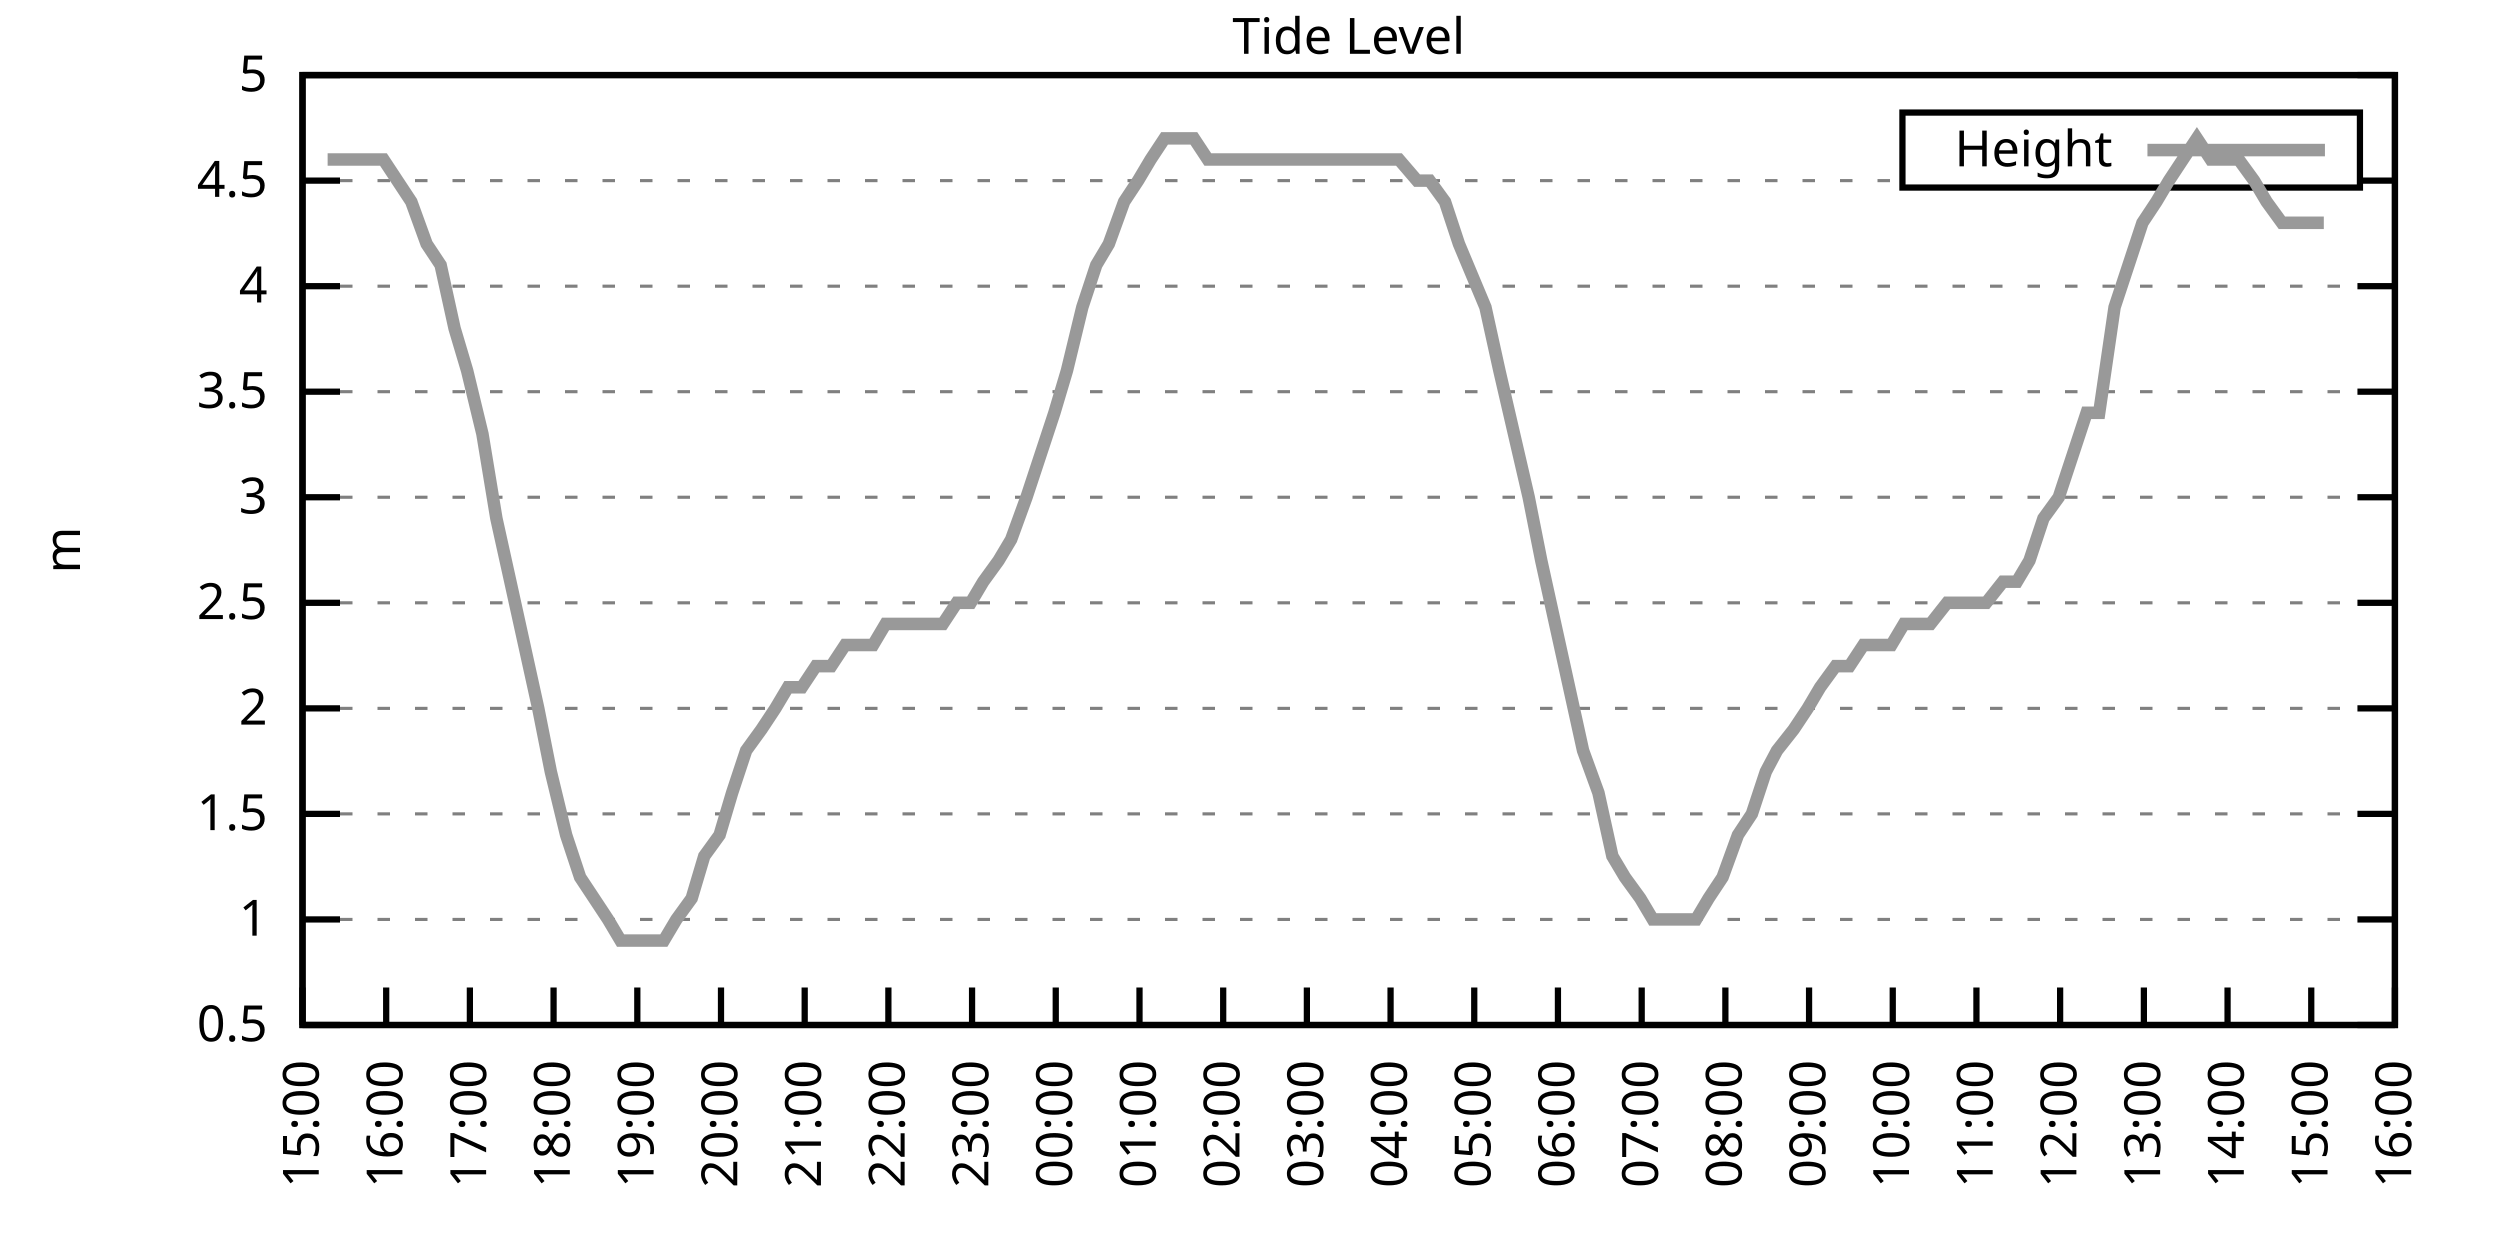
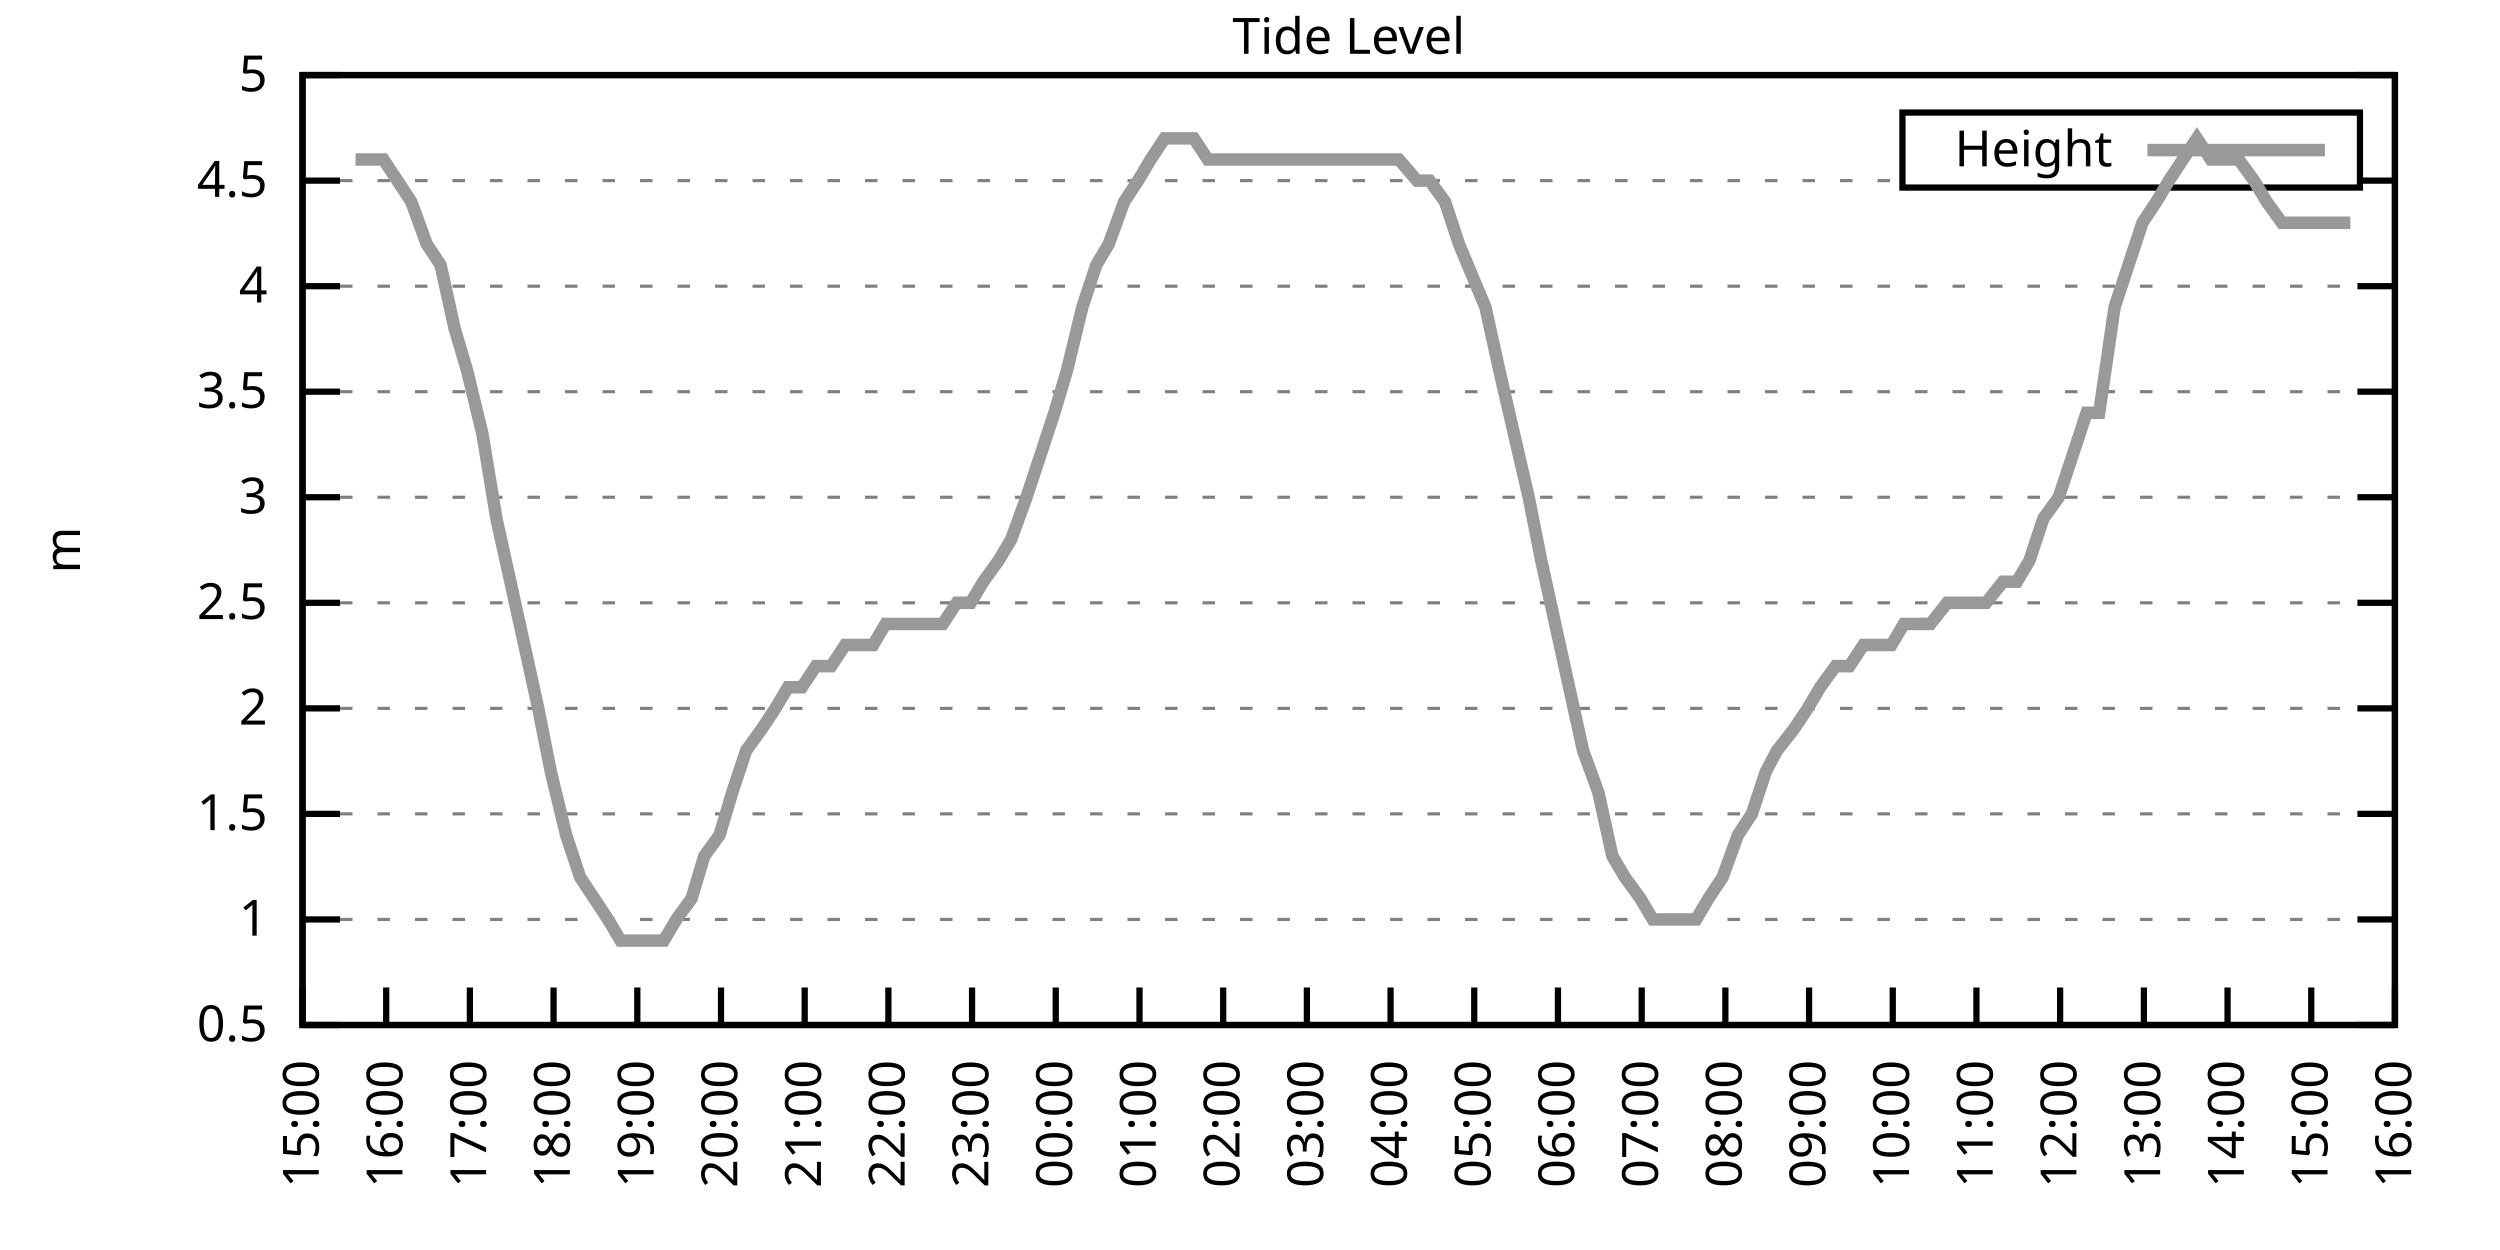
<svg xmlns="http://www.w3.org/2000/svg" xmlns:xlink="http://www.w3.org/1999/xlink" width="400" height="200" viewBox="0 0 400 200">
  <g id="gnuplot_canvas">
    <rect x="0" y="0" width="400" height="200" fill="none" />
    <defs>
      <circle id="gpDot" r="0.5" stroke-width="0.5" stroke="currentColor" />
      <path id="gpPt0" stroke-width="0.333" stroke="currentColor" d="M-1,0 h2 M0,-1 v2" />
      <path id="gpPt1" stroke-width="0.333" stroke="currentColor" d="M-1,-1 L1,1 M1,-1 L-1,1" />
      <path id="gpPt2" stroke-width="0.333" stroke="currentColor" d="M-1,0 L1,0 M0,-1 L0,1 M-1,-1 L1,1 M-1,1 L1,-1" />
      <rect id="gpPt3" stroke-width="0.333" stroke="currentColor" x="-1" y="-1" width="2" height="2" />
      <rect id="gpPt4" stroke-width="0.333" stroke="currentColor" fill="currentColor" x="-1" y="-1" width="2" height="2" />
      <circle id="gpPt5" stroke-width="0.333" stroke="currentColor" cx="0" cy="0" r="1" />
      <use xlink:href="#gpPt5" id="gpPt6" fill="currentColor" stroke="none" />
      <path id="gpPt7" stroke-width="0.333" stroke="currentColor" d="M0,-1.33 L-1.33,0.67 L1.33,0.67 z" />
      <use xlink:href="#gpPt7" id="gpPt8" fill="currentColor" stroke="none" />
      <use xlink:href="#gpPt7" id="gpPt9" stroke="currentColor" transform="rotate(180)" />
      <use xlink:href="#gpPt9" id="gpPt10" fill="currentColor" stroke="none" />
      <use xlink:href="#gpPt3" id="gpPt11" stroke="currentColor" transform="rotate(45)" />
      <use xlink:href="#gpPt11" id="gpPt12" fill="currentColor" stroke="none" />
      <path id="gpPt13" stroke-width="0.333" stroke="currentColor" d="M0,1.330 L1.265,0.411 L0.782,-1.067 L-0.782,-1.076 L-1.265,0.411 z" />
      <use xlink:href="#gpPt13" id="gpPt14" fill="currentColor" stroke="none" />
      <filter id="textbox" filterUnits="objectBoundingBox" x="0" y="0" height="1" width="1">
        <feFlood flood-color="white" flood-opacity="1" result="bgnd" />
        <feComposite in="SourceGraphic" in2="bgnd" operator="atop" />
      </filter>
      <filter id="greybox" filterUnits="objectBoundingBox" x="0" y="0" height="1" width="1">
        <feFlood flood-color="lightgrey" flood-opacity="1" result="grey" />
        <feComposite in="SourceGraphic" in2="grey" operator="atop" />
      </filter>
    </defs>
    <g fill="none" color="white" stroke="currentColor" stroke-width="1.00" stroke-linecap="butt" stroke-linejoin="miter">
</g>
    <g fill="none" color="black" stroke="currentColor" stroke-width="1.00" stroke-linecap="butt" stroke-linejoin="miter">
      <g stroke="none" shape-rendering="crispEdges">
        <polygon fill="rgb(255, 255, 255)" points="48.40,164.00 383.18,164.00 383.18,12.02 48.40,12.02 " />
      </g>
    </g>
    <g fill="none" color="black" stroke="currentColor" stroke-width="1.00" stroke-linecap="butt" stroke-linejoin="miter">
</g>
    <g fill="none" color="black" stroke="black" stroke-width="0.50" stroke-linecap="butt" stroke-linejoin="miter">
</g>
    <g fill="none" color="gray" stroke="currentColor" stroke-width="0.50" stroke-linecap="butt" stroke-linejoin="miter">
      <path stroke="gray" stroke-dasharray="2,4" class="gridline" d="M48.40,164.00 L383.19,164.00  " />
    </g>
    <g fill="none" color="gray" stroke="gray" stroke-width="1.00" stroke-linecap="butt" stroke-linejoin="miter">
</g>
    <g fill="none" color="black" stroke="currentColor" stroke-width="1.00" stroke-linecap="butt" stroke-linejoin="miter">
      <path stroke="black" d="M48.40,164.00 L54.40,164.00 M383.19,164.00 L377.19,164.00  " />
      <g transform="translate(42.80,166.60)" stroke="none" fill="black" font-family="Sans" font-size="8.00" text-anchor="end">
        <text>
          <tspan font-family="Sans"> 0.5</tspan>
        </text>
      </g>
    </g>
    <g fill="none" color="black" stroke="currentColor" stroke-width="1.00" stroke-linecap="butt" stroke-linejoin="miter">
</g>
    <g fill="none" color="black" stroke="black" stroke-width="0.50" stroke-linecap="butt" stroke-linejoin="miter">
</g>
    <g fill="none" color="gray" stroke="currentColor" stroke-width="0.50" stroke-linecap="butt" stroke-linejoin="miter">
      <path stroke="gray" stroke-dasharray="2,4" class="gridline" d="M48.40,147.11 L383.19,147.11  " />
    </g>
    <g fill="none" color="gray" stroke="gray" stroke-width="1.00" stroke-linecap="butt" stroke-linejoin="miter">
</g>
    <g fill="none" color="black" stroke="currentColor" stroke-width="1.00" stroke-linecap="butt" stroke-linejoin="miter">
      <path stroke="black" d="M48.40,147.11 L54.40,147.11 M383.19,147.11 L377.19,147.11  " />
      <g transform="translate(42.80,149.71)" stroke="none" fill="black" font-family="Sans" font-size="8.00" text-anchor="end">
        <text>
          <tspan font-family="Sans"> 1</tspan>
        </text>
      </g>
    </g>
    <g fill="none" color="black" stroke="currentColor" stroke-width="1.00" stroke-linecap="butt" stroke-linejoin="miter">
</g>
    <g fill="none" color="black" stroke="black" stroke-width="0.50" stroke-linecap="butt" stroke-linejoin="miter">
</g>
    <g fill="none" color="gray" stroke="currentColor" stroke-width="0.50" stroke-linecap="butt" stroke-linejoin="miter">
      <path stroke="gray" stroke-dasharray="2,4" class="gridline" d="M48.40,130.22 L383.19,130.22  " />
    </g>
    <g fill="none" color="gray" stroke="gray" stroke-width="1.00" stroke-linecap="butt" stroke-linejoin="miter">
</g>
    <g fill="none" color="black" stroke="currentColor" stroke-width="1.00" stroke-linecap="butt" stroke-linejoin="miter">
      <path stroke="black" d="M48.40,130.22 L54.40,130.22 M383.19,130.22 L377.19,130.22  " />
      <g transform="translate(42.80,132.82)" stroke="none" fill="black" font-family="Sans" font-size="8.00" text-anchor="end">
        <text>
          <tspan font-family="Sans"> 1.5</tspan>
        </text>
      </g>
    </g>
    <g fill="none" color="black" stroke="currentColor" stroke-width="1.00" stroke-linecap="butt" stroke-linejoin="miter">
</g>
    <g fill="none" color="black" stroke="black" stroke-width="0.50" stroke-linecap="butt" stroke-linejoin="miter">
</g>
    <g fill="none" color="gray" stroke="currentColor" stroke-width="0.50" stroke-linecap="butt" stroke-linejoin="miter">
      <path stroke="gray" stroke-dasharray="2,4" class="gridline" d="M48.40,113.34 L383.19,113.34  " />
    </g>
    <g fill="none" color="gray" stroke="gray" stroke-width="1.00" stroke-linecap="butt" stroke-linejoin="miter">
</g>
    <g fill="none" color="black" stroke="currentColor" stroke-width="1.00" stroke-linecap="butt" stroke-linejoin="miter">
      <path stroke="black" d="M48.40,113.34 L54.40,113.34 M383.19,113.34 L377.19,113.34  " />
      <g transform="translate(42.80,115.94)" stroke="none" fill="black" font-family="Sans" font-size="8.00" text-anchor="end">
        <text>
          <tspan font-family="Sans"> 2</tspan>
        </text>
      </g>
    </g>
    <g fill="none" color="black" stroke="currentColor" stroke-width="1.00" stroke-linecap="butt" stroke-linejoin="miter">
</g>
    <g fill="none" color="black" stroke="black" stroke-width="0.50" stroke-linecap="butt" stroke-linejoin="miter">
</g>
    <g fill="none" color="gray" stroke="currentColor" stroke-width="0.50" stroke-linecap="butt" stroke-linejoin="miter">
      <path stroke="gray" stroke-dasharray="2,4" class="gridline" d="M48.40,96.45 L383.19,96.45  " />
    </g>
    <g fill="none" color="gray" stroke="gray" stroke-width="1.00" stroke-linecap="butt" stroke-linejoin="miter">
</g>
    <g fill="none" color="black" stroke="currentColor" stroke-width="1.00" stroke-linecap="butt" stroke-linejoin="miter">
      <path stroke="black" d="M48.40,96.45 L54.40,96.45 M383.19,96.45 L377.19,96.45  " />
      <g transform="translate(42.80,99.05)" stroke="none" fill="black" font-family="Sans" font-size="8.00" text-anchor="end">
        <text>
          <tspan font-family="Sans"> 2.5</tspan>
        </text>
      </g>
    </g>
    <g fill="none" color="black" stroke="currentColor" stroke-width="1.00" stroke-linecap="butt" stroke-linejoin="miter">
</g>
    <g fill="none" color="black" stroke="black" stroke-width="0.50" stroke-linecap="butt" stroke-linejoin="miter">
</g>
    <g fill="none" color="gray" stroke="currentColor" stroke-width="0.50" stroke-linecap="butt" stroke-linejoin="miter">
      <path stroke="gray" stroke-dasharray="2,4" class="gridline" d="M48.40,79.56 L383.19,79.56  " />
    </g>
    <g fill="none" color="gray" stroke="gray" stroke-width="1.00" stroke-linecap="butt" stroke-linejoin="miter">
</g>
    <g fill="none" color="black" stroke="currentColor" stroke-width="1.00" stroke-linecap="butt" stroke-linejoin="miter">
      <path stroke="black" d="M48.40,79.56 L54.40,79.56 M383.19,79.56 L377.19,79.56  " />
      <g transform="translate(42.80,82.16)" stroke="none" fill="black" font-family="Sans" font-size="8.00" text-anchor="end">
        <text>
          <tspan font-family="Sans"> 3</tspan>
        </text>
      </g>
    </g>
    <g fill="none" color="black" stroke="currentColor" stroke-width="1.00" stroke-linecap="butt" stroke-linejoin="miter">
</g>
    <g fill="none" color="black" stroke="black" stroke-width="0.50" stroke-linecap="butt" stroke-linejoin="miter">
</g>
    <g fill="none" color="gray" stroke="currentColor" stroke-width="0.50" stroke-linecap="butt" stroke-linejoin="miter">
      <path stroke="gray" stroke-dasharray="2,4" class="gridline" d="M48.40,62.67 L383.19,62.67  " />
    </g>
    <g fill="none" color="gray" stroke="gray" stroke-width="1.00" stroke-linecap="butt" stroke-linejoin="miter">
</g>
    <g fill="none" color="black" stroke="currentColor" stroke-width="1.00" stroke-linecap="butt" stroke-linejoin="miter">
      <path stroke="black" d="M48.40,62.67 L54.40,62.67 M383.19,62.67 L377.19,62.67  " />
      <g transform="translate(42.80,65.27)" stroke="none" fill="black" font-family="Sans" font-size="8.00" text-anchor="end">
        <text>
          <tspan font-family="Sans"> 3.5</tspan>
        </text>
      </g>
    </g>
    <g fill="none" color="black" stroke="currentColor" stroke-width="1.00" stroke-linecap="butt" stroke-linejoin="miter">
</g>
    <g fill="none" color="black" stroke="black" stroke-width="0.50" stroke-linecap="butt" stroke-linejoin="miter">
</g>
    <g fill="none" color="gray" stroke="currentColor" stroke-width="0.50" stroke-linecap="butt" stroke-linejoin="miter">
      <path stroke="gray" stroke-dasharray="2,4" class="gridline" d="M48.40,45.79 L383.19,45.79  " />
    </g>
    <g fill="none" color="gray" stroke="gray" stroke-width="1.00" stroke-linecap="butt" stroke-linejoin="miter">
</g>
    <g fill="none" color="black" stroke="currentColor" stroke-width="1.00" stroke-linecap="butt" stroke-linejoin="miter">
      <path stroke="black" d="M48.40,45.79 L54.40,45.79 M383.19,45.79 L377.19,45.79  " />
      <g transform="translate(42.80,48.39)" stroke="none" fill="black" font-family="Sans" font-size="8.00" text-anchor="end">
        <text>
          <tspan font-family="Sans"> 4</tspan>
        </text>
      </g>
    </g>
    <g fill="none" color="black" stroke="currentColor" stroke-width="1.00" stroke-linecap="butt" stroke-linejoin="miter">
</g>
    <g fill="none" color="black" stroke="black" stroke-width="0.50" stroke-linecap="butt" stroke-linejoin="miter">
</g>
    <g fill="none" color="gray" stroke="currentColor" stroke-width="0.50" stroke-linecap="butt" stroke-linejoin="miter">
      <path stroke="gray" stroke-dasharray="2,4" class="gridline" d="M48.40,28.90 L304.39,28.90 M377.59,28.90 L383.19,28.90  " />
    </g>
    <g fill="none" color="gray" stroke="gray" stroke-width="1.00" stroke-linecap="butt" stroke-linejoin="miter">
</g>
    <g fill="none" color="black" stroke="currentColor" stroke-width="1.00" stroke-linecap="butt" stroke-linejoin="miter">
      <path stroke="black" d="M48.40,28.90 L54.40,28.90 M383.19,28.90 L377.19,28.90  " />
      <g transform="translate(42.80,31.50)" stroke="none" fill="black" font-family="Sans" font-size="8.00" text-anchor="end">
        <text>
          <tspan font-family="Sans"> 4.5</tspan>
        </text>
      </g>
    </g>
    <g fill="none" color="black" stroke="currentColor" stroke-width="1.00" stroke-linecap="butt" stroke-linejoin="miter">
</g>
    <g fill="none" color="black" stroke="black" stroke-width="0.50" stroke-linecap="butt" stroke-linejoin="miter">
</g>
    <g fill="none" color="gray" stroke="currentColor" stroke-width="0.50" stroke-linecap="butt" stroke-linejoin="miter">
      <path stroke="gray" stroke-dasharray="2,4" class="gridline" d="M48.40,12.01 L383.19,12.01  " />
    </g>
    <g fill="none" color="gray" stroke="gray" stroke-width="1.00" stroke-linecap="butt" stroke-linejoin="miter">
</g>
    <g fill="none" color="black" stroke="currentColor" stroke-width="1.00" stroke-linecap="butt" stroke-linejoin="miter">
      <path stroke="black" d="M48.40,12.01 L54.40,12.01 M383.19,12.01 L377.19,12.01  " />
      <g transform="translate(42.80,14.61)" stroke="none" fill="black" font-family="Sans" font-size="8.00" text-anchor="end">
        <text>
          <tspan font-family="Sans"> 5</tspan>
        </text>
      </g>
    </g>
    <g fill="none" color="black" stroke="currentColor" stroke-width="1.00" stroke-linecap="butt" stroke-linejoin="miter">
      <path stroke="black" d="M48.40,164.00 L48.40,158.00  " />
      <g transform="translate(51.00,169.60) rotate(270.00)" stroke="none" fill="black" font-family="Sans" font-size="8.00" text-anchor="end">
        <text>
          <tspan font-family="Sans">15:00</tspan>
        </text>
      </g>
    </g>
    <g fill="none" color="black" stroke="currentColor" stroke-width="1.00" stroke-linecap="butt" stroke-linejoin="miter">
      <path stroke="black" d="M61.79,164.00 L61.79,158.00  " />
      <g transform="translate(64.39,169.60) rotate(270.00)" stroke="none" fill="black" font-family="Sans" font-size="8.00" text-anchor="end">
        <text>
          <tspan font-family="Sans">16:00</tspan>
        </text>
      </g>
    </g>
    <g fill="none" color="black" stroke="currentColor" stroke-width="1.00" stroke-linecap="butt" stroke-linejoin="miter">
      <path stroke="black" d="M75.18,164.00 L75.18,158.00  " />
      <g transform="translate(77.78,169.60) rotate(270.00)" stroke="none" fill="black" font-family="Sans" font-size="8.00" text-anchor="end">
        <text>
          <tspan font-family="Sans">17:00</tspan>
        </text>
      </g>
    </g>
    <g fill="none" color="black" stroke="currentColor" stroke-width="1.00" stroke-linecap="butt" stroke-linejoin="miter">
      <path stroke="black" d="M88.57,164.00 L88.57,158.00  " />
      <g transform="translate(91.17,169.60) rotate(270.00)" stroke="none" fill="black" font-family="Sans" font-size="8.00" text-anchor="end">
        <text>
          <tspan font-family="Sans">18:00</tspan>
        </text>
      </g>
    </g>
    <g fill="none" color="black" stroke="currentColor" stroke-width="1.00" stroke-linecap="butt" stroke-linejoin="miter">
      <path stroke="black" d="M101.97,164.00 L101.97,158.00  " />
      <g transform="translate(104.57,169.60) rotate(270.00)" stroke="none" fill="black" font-family="Sans" font-size="8.00" text-anchor="end">
        <text>
          <tspan font-family="Sans">19:00</tspan>
        </text>
      </g>
    </g>
    <g fill="none" color="black" stroke="currentColor" stroke-width="1.00" stroke-linecap="butt" stroke-linejoin="miter">
      <path stroke="black" d="M115.36,164.00 L115.36,158.00  " />
      <g transform="translate(117.96,169.60) rotate(270.00)" stroke="none" fill="black" font-family="Sans" font-size="8.00" text-anchor="end">
        <text>
          <tspan font-family="Sans">20:00</tspan>
        </text>
      </g>
    </g>
    <g fill="none" color="black" stroke="currentColor" stroke-width="1.00" stroke-linecap="butt" stroke-linejoin="miter">
      <path stroke="black" d="M128.75,164.00 L128.75,158.00  " />
      <g transform="translate(131.35,169.60) rotate(270.00)" stroke="none" fill="black" font-family="Sans" font-size="8.00" text-anchor="end">
        <text>
          <tspan font-family="Sans">21:00</tspan>
        </text>
      </g>
    </g>
    <g fill="none" color="black" stroke="currentColor" stroke-width="1.00" stroke-linecap="butt" stroke-linejoin="miter">
      <path stroke="black" d="M142.14,164.00 L142.14,158.00  " />
      <g transform="translate(144.74,169.60) rotate(270.00)" stroke="none" fill="black" font-family="Sans" font-size="8.00" text-anchor="end">
        <text>
          <tspan font-family="Sans">22:00</tspan>
        </text>
      </g>
    </g>
    <g fill="none" color="black" stroke="currentColor" stroke-width="1.00" stroke-linecap="butt" stroke-linejoin="miter">
      <path stroke="black" d="M155.53,164.00 L155.53,158.00  " />
      <g transform="translate(158.13,169.60) rotate(270.00)" stroke="none" fill="black" font-family="Sans" font-size="8.00" text-anchor="end">
        <text>
          <tspan font-family="Sans">23:00</tspan>
        </text>
      </g>
    </g>
    <g fill="none" color="black" stroke="currentColor" stroke-width="1.00" stroke-linecap="butt" stroke-linejoin="miter">
      <path stroke="black" d="M168.92,164.00 L168.92,158.00  " />
      <g transform="translate(171.52,169.60) rotate(270.00)" stroke="none" fill="black" font-family="Sans" font-size="8.00" text-anchor="end">
        <text>
          <tspan font-family="Sans">00:00</tspan>
        </text>
      </g>
    </g>
    <g fill="none" color="black" stroke="currentColor" stroke-width="1.00" stroke-linecap="butt" stroke-linejoin="miter">
      <path stroke="black" d="M182.32,164.00 L182.32,158.00  " />
      <g transform="translate(184.92,169.60) rotate(270.00)" stroke="none" fill="black" font-family="Sans" font-size="8.00" text-anchor="end">
        <text>
          <tspan font-family="Sans">01:00</tspan>
        </text>
      </g>
    </g>
    <g fill="none" color="black" stroke="currentColor" stroke-width="1.00" stroke-linecap="butt" stroke-linejoin="miter">
      <path stroke="black" d="M195.71,164.00 L195.71,158.00  " />
      <g transform="translate(198.31,169.60) rotate(270.00)" stroke="none" fill="black" font-family="Sans" font-size="8.00" text-anchor="end">
        <text>
          <tspan font-family="Sans">02:00</tspan>
        </text>
      </g>
    </g>
    <g fill="none" color="black" stroke="currentColor" stroke-width="1.00" stroke-linecap="butt" stroke-linejoin="miter">
      <path stroke="black" d="M209.10,164.00 L209.10,158.00  " />
      <g transform="translate(211.70,169.60) rotate(270.00)" stroke="none" fill="black" font-family="Sans" font-size="8.00" text-anchor="end">
        <text>
          <tspan font-family="Sans">03:00</tspan>
        </text>
      </g>
    </g>
    <g fill="none" color="black" stroke="currentColor" stroke-width="1.00" stroke-linecap="butt" stroke-linejoin="miter">
      <path stroke="black" d="M222.49,164.00 L222.49,158.00  " />
      <g transform="translate(225.09,169.60) rotate(270.00)" stroke="none" fill="black" font-family="Sans" font-size="8.00" text-anchor="end">
        <text>
          <tspan font-family="Sans">04:00</tspan>
        </text>
      </g>
    </g>
    <g fill="none" color="black" stroke="currentColor" stroke-width="1.00" stroke-linecap="butt" stroke-linejoin="miter">
      <path stroke="black" d="M235.88,164.00 L235.88,158.00  " />
      <g transform="translate(238.48,169.60) rotate(270.00)" stroke="none" fill="black" font-family="Sans" font-size="8.00" text-anchor="end">
        <text>
          <tspan font-family="Sans">05:00</tspan>
        </text>
      </g>
    </g>
    <g fill="none" color="black" stroke="currentColor" stroke-width="1.00" stroke-linecap="butt" stroke-linejoin="miter">
      <path stroke="black" d="M249.27,164.00 L249.27,158.00  " />
      <g transform="translate(251.87,169.60) rotate(270.00)" stroke="none" fill="black" font-family="Sans" font-size="8.00" text-anchor="end">
        <text>
          <tspan font-family="Sans">06:00</tspan>
        </text>
      </g>
    </g>
    <g fill="none" color="black" stroke="currentColor" stroke-width="1.00" stroke-linecap="butt" stroke-linejoin="miter">
      <path stroke="black" d="M262.67,164.00 L262.67,158.00  " />
      <g transform="translate(265.27,169.60) rotate(270.00)" stroke="none" fill="black" font-family="Sans" font-size="8.00" text-anchor="end">
        <text>
          <tspan font-family="Sans">07:00</tspan>
        </text>
      </g>
    </g>
    <g fill="none" color="black" stroke="currentColor" stroke-width="1.00" stroke-linecap="butt" stroke-linejoin="miter">
      <path stroke="black" d="M276.06,164.00 L276.06,158.00  " />
      <g transform="translate(278.66,169.60) rotate(270.00)" stroke="none" fill="black" font-family="Sans" font-size="8.00" text-anchor="end">
        <text>
          <tspan font-family="Sans">08:00</tspan>
        </text>
      </g>
    </g>
    <g fill="none" color="black" stroke="currentColor" stroke-width="1.00" stroke-linecap="butt" stroke-linejoin="miter">
      <path stroke="black" d="M289.45,164.00 L289.45,158.00  " />
      <g transform="translate(292.05,169.60) rotate(270.00)" stroke="none" fill="black" font-family="Sans" font-size="8.00" text-anchor="end">
        <text>
          <tspan font-family="Sans">09:00</tspan>
        </text>
      </g>
    </g>
    <g fill="none" color="black" stroke="currentColor" stroke-width="1.00" stroke-linecap="butt" stroke-linejoin="miter">
      <path stroke="black" d="M302.84,164.00 L302.84,158.00  " />
      <g transform="translate(305.44,169.60) rotate(270.00)" stroke="none" fill="black" font-family="Sans" font-size="8.00" text-anchor="end">
        <text>
          <tspan font-family="Sans">10:00</tspan>
        </text>
      </g>
    </g>
    <g fill="none" color="black" stroke="currentColor" stroke-width="1.00" stroke-linecap="butt" stroke-linejoin="miter">
      <path stroke="black" d="M316.23,164.00 L316.23,158.00  " />
      <g transform="translate(318.83,169.60) rotate(270.00)" stroke="none" fill="black" font-family="Sans" font-size="8.00" text-anchor="end">
        <text>
          <tspan font-family="Sans">11:00</tspan>
        </text>
      </g>
    </g>
    <g fill="none" color="black" stroke="currentColor" stroke-width="1.00" stroke-linecap="butt" stroke-linejoin="miter">
      <path stroke="black" d="M329.62,164.00 L329.62,158.00  " />
      <g transform="translate(332.22,169.60) rotate(270.00)" stroke="none" fill="black" font-family="Sans" font-size="8.00" text-anchor="end">
        <text>
          <tspan font-family="Sans">12:00</tspan>
        </text>
      </g>
    </g>
    <g fill="none" color="black" stroke="currentColor" stroke-width="1.00" stroke-linecap="butt" stroke-linejoin="miter">
      <path stroke="black" d="M343.02,164.00 L343.02,158.00  " />
      <g transform="translate(345.62,169.60) rotate(270.00)" stroke="none" fill="black" font-family="Sans" font-size="8.00" text-anchor="end">
        <text>
          <tspan font-family="Sans">13:00</tspan>
        </text>
      </g>
    </g>
    <g fill="none" color="black" stroke="currentColor" stroke-width="1.00" stroke-linecap="butt" stroke-linejoin="miter">
      <path stroke="black" d="M356.41,164.00 L356.41,158.00  " />
      <g transform="translate(359.01,169.60) rotate(270.00)" stroke="none" fill="black" font-family="Sans" font-size="8.00" text-anchor="end">
        <text>
          <tspan font-family="Sans">14:00</tspan>
        </text>
      </g>
    </g>
    <g fill="none" color="black" stroke="currentColor" stroke-width="1.00" stroke-linecap="butt" stroke-linejoin="miter">
      <path stroke="black" d="M369.80,164.00 L369.80,158.00  " />
      <g transform="translate(372.40,169.60) rotate(270.00)" stroke="none" fill="black" font-family="Sans" font-size="8.00" text-anchor="end">
        <text>
          <tspan font-family="Sans">15:00</tspan>
        </text>
      </g>
    </g>
    <g fill="none" color="black" stroke="currentColor" stroke-width="1.00" stroke-linecap="butt" stroke-linejoin="miter">
      <path stroke="black" d="M383.19,164.00 L383.19,158.00  " />
      <g transform="translate(385.79,169.60) rotate(270.00)" stroke="none" fill="black" font-family="Sans" font-size="8.00" text-anchor="end">
        <text>
          <tspan font-family="Sans">16:00</tspan>
        </text>
      </g>
    </g>
    <g fill="none" color="black" stroke="currentColor" stroke-width="1.00" stroke-linecap="butt" stroke-linejoin="miter">
</g>
    <g fill="none" color="black" stroke="currentColor" stroke-width="1.00" stroke-linecap="butt" stroke-linejoin="miter">
      <path stroke="black" d="M48.40,12.01 L48.40,164.00 L383.19,164.00 L383.19,12.01 L48.40,12.01 Z  " />
    </g>
    <g fill="none" color="black" stroke="currentColor" stroke-width="1.00" stroke-linecap="butt" stroke-linejoin="miter">
</g>
    <g fill="none" color="black" stroke="currentColor" stroke-width="1.00" stroke-linecap="butt" stroke-linejoin="miter">
      <path stroke="black" d="M304.39,30.01 L304.39,18.01 L377.59,18.01 L377.59,30.01 L304.39,30.01 Z  " />
    </g>
    <g id="Tide_level_plot_1">
      <g fill="none" color="white" stroke="black" stroke-width="2.00" stroke-linecap="butt" stroke-linejoin="miter">
</g>
      <g fill="none" color="black" stroke="currentColor" stroke-width="2.00" stroke-linecap="butt" stroke-linejoin="miter">
        <g transform="translate(337.99,26.61)" stroke="none" fill="black" font-family="Sans" font-size="8.00" text-anchor="end">
          <text>
            <tspan font-family="Sans">Height</tspan>
          </text>
        </g>
      </g>
      <g fill="none" color="black" stroke="currentColor" stroke-width="2.00" stroke-linecap="butt" stroke-linejoin="miter">
-         <path stroke="rgb(153, 153, 153)" d="M343.59,24.01 L371.99,24.01 M52.42,25.52 L54.87,25.52 L56.88,25.52 L59.11,25.52 L61.35,25.52 L63.58,28.90   L65.81,32.28 L68.26,39.03 L70.50,42.41 L72.73,52.54 L74.74,59.30 L77.19,69.43 L79.42,82.94 L81.66,93.07   L83.89,103.20 L86.12,113.34 L88.13,123.47 L90.58,133.60 L92.82,140.36 L95.05,143.73 L97.28,147.11 L99.29,150.49   L101.74,150.49 L103.75,150.49 L106.21,150.49 L108.22,147.11 L110.67,143.73 L112.68,136.98 L115.13,133.60 L117.14,126.85   L119.38,120.09 L121.83,116.71 L124.06,113.34 L126.07,109.96 L128.30,109.96 L130.54,106.58 L132.99,106.58 L135.22,103.20   L137.23,103.20 L139.69,103.20 L141.69,99.83 L143.93,99.83 L146.38,99.83 L148.61,99.83 L150.85,99.83 L153.08,96.45   L155.31,96.45 L157.32,93.07 L159.77,89.69 L161.78,86.32 L164.24,79.56 L166.47,72.81 L168.70,66.05 L170.71,59.30   L173.17,49.16 L175.40,42.41 L177.41,39.03 L179.86,32.28 L182.09,28.90 L184.10,25.52 L186.33,22.14 L188.57,22.14   L191.02,22.14 L193.25,25.52 L195.48,25.52 L197.49,25.52 L199.95,25.52 L202.18,25.52 L204.41,25.52 L206.42,25.52   L208.65,25.52 L210.88,25.52 L213.12,25.52 L215.35,25.52 L217.80,25.52 L220.04,25.52 L222.04,25.52 L223.83,25.52   L226.73,28.90 L228.74,28.90 L231.20,32.28 L233.43,39.03 L237.67,49.16 L239.90,59.30 L244.59,79.56 L246.60,89.69   L248.83,99.83 L251.06,109.96 L253.29,120.09 L255.75,126.85 L257.98,136.98 L259.99,140.36 L262.44,143.73 L264.45,147.11   L266.68,147.11 L269.14,147.11 L271.37,147.11 L273.38,143.73 L275.61,140.36 L278.07,133.60 L280.30,130.22 L282.53,123.47   L284.32,120.09 L286.99,116.71 L289.23,113.34 L291.23,109.96 L293.69,106.58 L295.92,106.58 L298.15,103.20 L300.39,103.20   L302.62,103.20 L304.63,99.83 L306.86,99.83 L308.87,99.83 L311.54,96.45 L313.55,96.45 L315.79,96.45 L317.79,96.45   L320.47,93.07 L322.70,93.07 L324.71,89.69 L326.95,82.94 L329.40,79.56 L331.63,72.81 L333.86,66.05 L335.87,66.05   L338.33,49.16 L340.56,42.41 L342.79,35.65 L345.02,32.28 L347.03,28.90 L349.26,25.52 L351.50,22.14 L353.73,25.52   L355.96,25.52 L358.19,25.52 L360.65,28.90 L362.66,32.28 L365.11,35.65 L367.34,35.65 L369.58,35.65 L371.81,35.65    " />
+         <path stroke="rgb(153, 153, 153)" d="M343.59,24.01 L371.99,24.01 M56.88,25.52 L59.11,25.52 L61.35,25.52 L63.58,28.90 L65.81,32.28 L68.26,39.03   L70.50,42.41 L72.73,52.54 L74.74,59.30 L77.19,69.43 L79.42,82.94 L81.66,93.07 L83.89,103.20 L86.12,113.34   L88.13,123.47 L90.58,133.60 L92.82,140.36 L95.05,143.73 L97.28,147.11 L99.29,150.49 L101.74,150.49 L103.75,150.49   L106.21,150.49 L108.22,147.11 L110.67,143.73 L112.68,136.98 L115.13,133.60 L117.14,126.85 L119.38,120.09 L121.83,116.71   L124.06,113.34 L126.07,109.96 L128.30,109.96 L130.54,106.58 L132.99,106.58 L135.22,103.20 L137.23,103.20 L139.69,103.20   L141.69,99.83 L143.93,99.83 L146.38,99.83 L148.61,99.83 L150.85,99.83 L153.08,96.45 L155.31,96.45 L157.32,93.07   L159.77,89.69 L161.78,86.32 L164.24,79.56 L166.47,72.81 L168.70,66.05 L170.71,59.30 L173.17,49.16 L175.40,42.41   L177.41,39.03 L179.86,32.28 L182.09,28.90 L184.10,25.52 L186.33,22.14 L188.57,22.14 L191.02,22.14 L193.25,25.52   L195.48,25.52 L197.49,25.52 L199.95,25.52 L202.18,25.52 L204.41,25.52 L206.42,25.52 L208.65,25.52 L210.88,25.52   L213.12,25.52 L215.35,25.52 L217.80,25.52 L220.04,25.52 L222.04,25.52 L223.83,25.52 L226.73,28.90 L228.74,28.90   L231.20,32.28 L233.43,39.03 L237.67,49.16 L239.90,59.30 L244.59,79.56 L246.60,89.69 L248.83,99.83 L251.06,109.96   L253.29,120.09 L255.75,126.85 L257.98,136.98 L259.99,140.36 L262.44,143.73 L264.45,147.11 L266.68,147.11 L269.14,147.11   L271.37,147.11 L273.38,143.73 L275.61,140.36 L278.07,133.60 L280.30,130.22 L282.53,123.47 L284.32,120.09 L286.99,116.71   L289.23,113.34 L291.23,109.96 L293.69,106.58 L295.92,106.58 L298.15,103.20 L300.39,103.20 L302.62,103.20 L304.63,99.83   L306.86,99.83 L308.87,99.83 L311.54,96.45 L313.55,96.45 L315.79,96.45 L317.79,96.45 L320.47,93.07 L322.70,93.07   L324.71,89.69 L326.95,82.94 L329.40,79.56 L331.63,72.81 L333.86,66.05 L335.87,66.05 L338.33,49.16 L340.56,42.41   L342.79,35.65 L345.02,32.28 L347.03,28.90 L349.26,25.52 L351.50,22.14 L353.73,25.52 L355.96,25.52 L358.19,25.52   L360.65,28.90 L362.66,32.28 L365.11,35.65 L367.34,35.65 L369.58,35.65 L371.81,35.65 L374.04,35.65 L376.05,35.65    " />
      </g>
    </g>
    <g fill="none" color="black" stroke="currentColor" stroke-width="2.00" stroke-linecap="butt" stroke-linejoin="miter">
</g>
    <g fill="none" color="black" stroke="black" stroke-width="1.00" stroke-linecap="butt" stroke-linejoin="miter">
</g>
    <g fill="none" color="black" stroke="currentColor" stroke-width="1.00" stroke-linecap="butt" stroke-linejoin="miter">
      <path stroke="black" d="M48.40,12.01 L48.40,164.00 L383.19,164.00 L383.19,12.01 L48.40,12.01 Z  " />
      <g transform="translate(12.80,88.01) rotate(270.00)" stroke="none" fill="black" font-family="Sans" font-size="8.00" text-anchor="middle">
        <text>
          <tspan font-family="Sans">m</tspan>
        </text>
      </g>
    </g>
    <g fill="none" color="black" stroke="currentColor" stroke-width="1.00" stroke-linecap="butt" stroke-linejoin="miter">
</g>
    <g fill="none" color="black" stroke="currentColor" stroke-width="1.00" stroke-linecap="butt" stroke-linejoin="miter">
      <g transform="translate(215.79,8.61)" stroke="none" fill="black" font-family="Sans" font-size="8.00" text-anchor="middle">
        <text>
          <tspan font-family="Sans">Tide Level</tspan>
        </text>
      </g>
    </g>
    <g fill="none" color="black" stroke="currentColor" stroke-width="1.00" stroke-linecap="butt" stroke-linejoin="miter">
</g>
  </g>
</svg>
